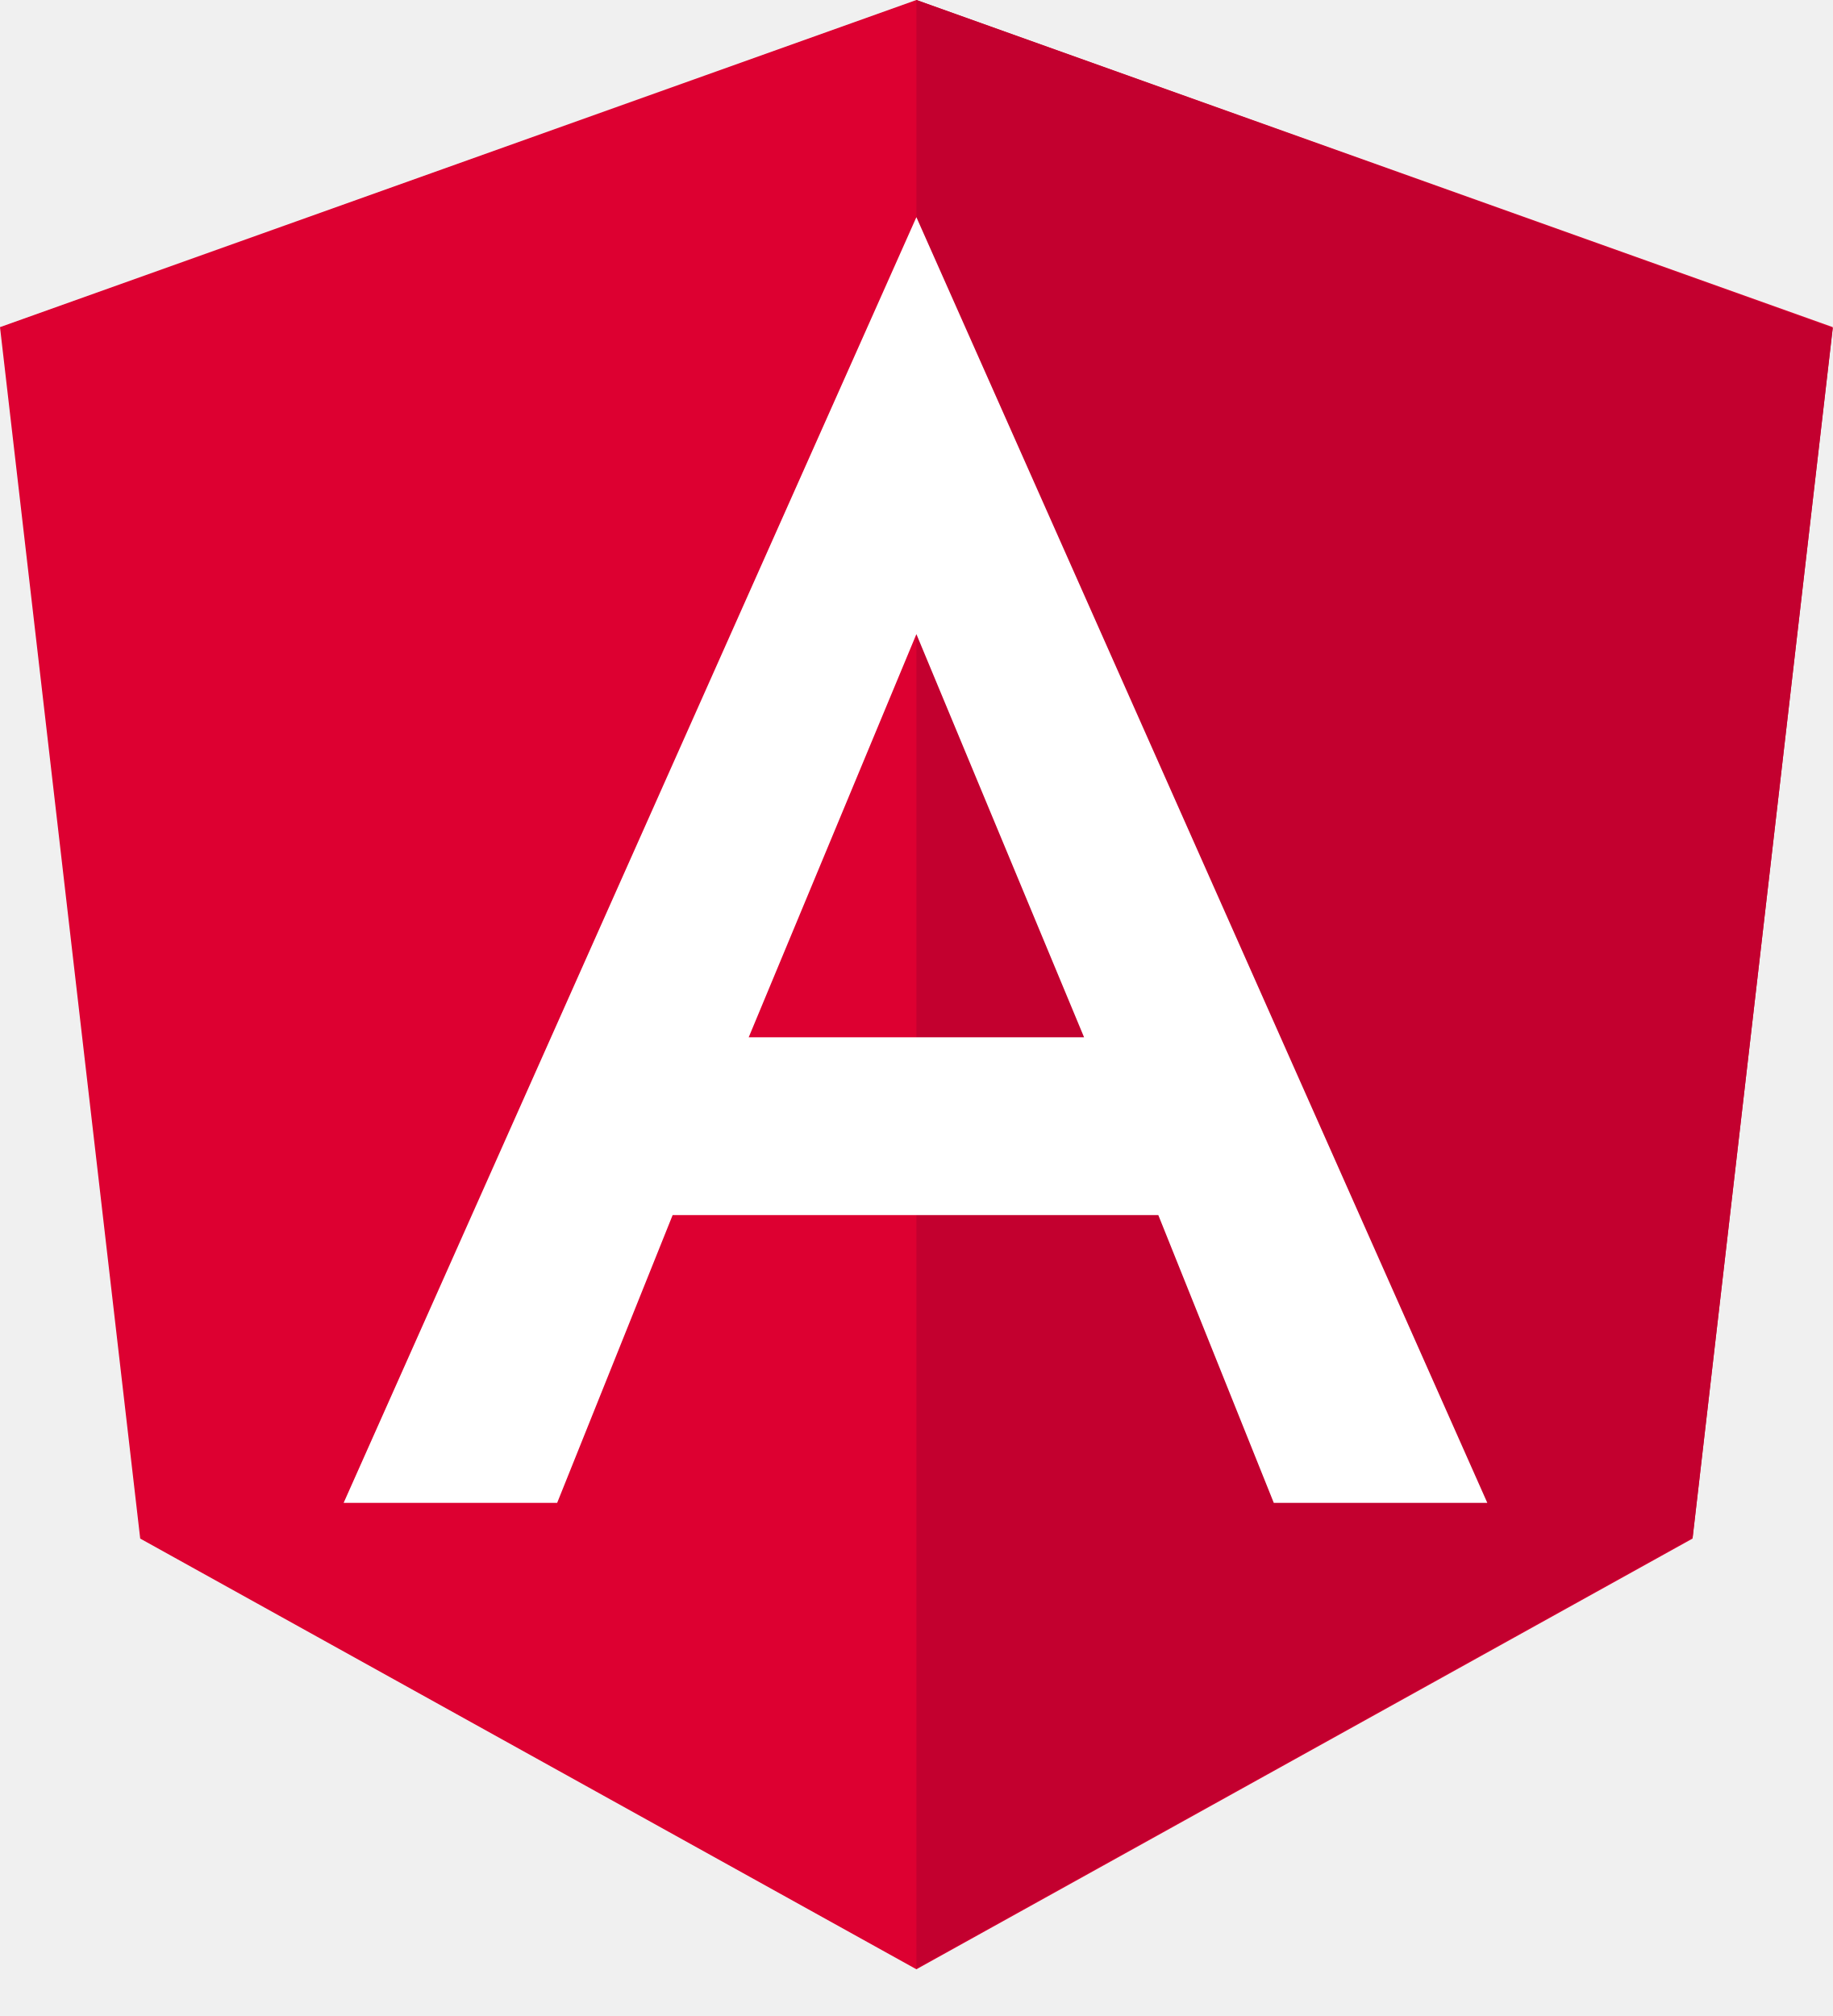
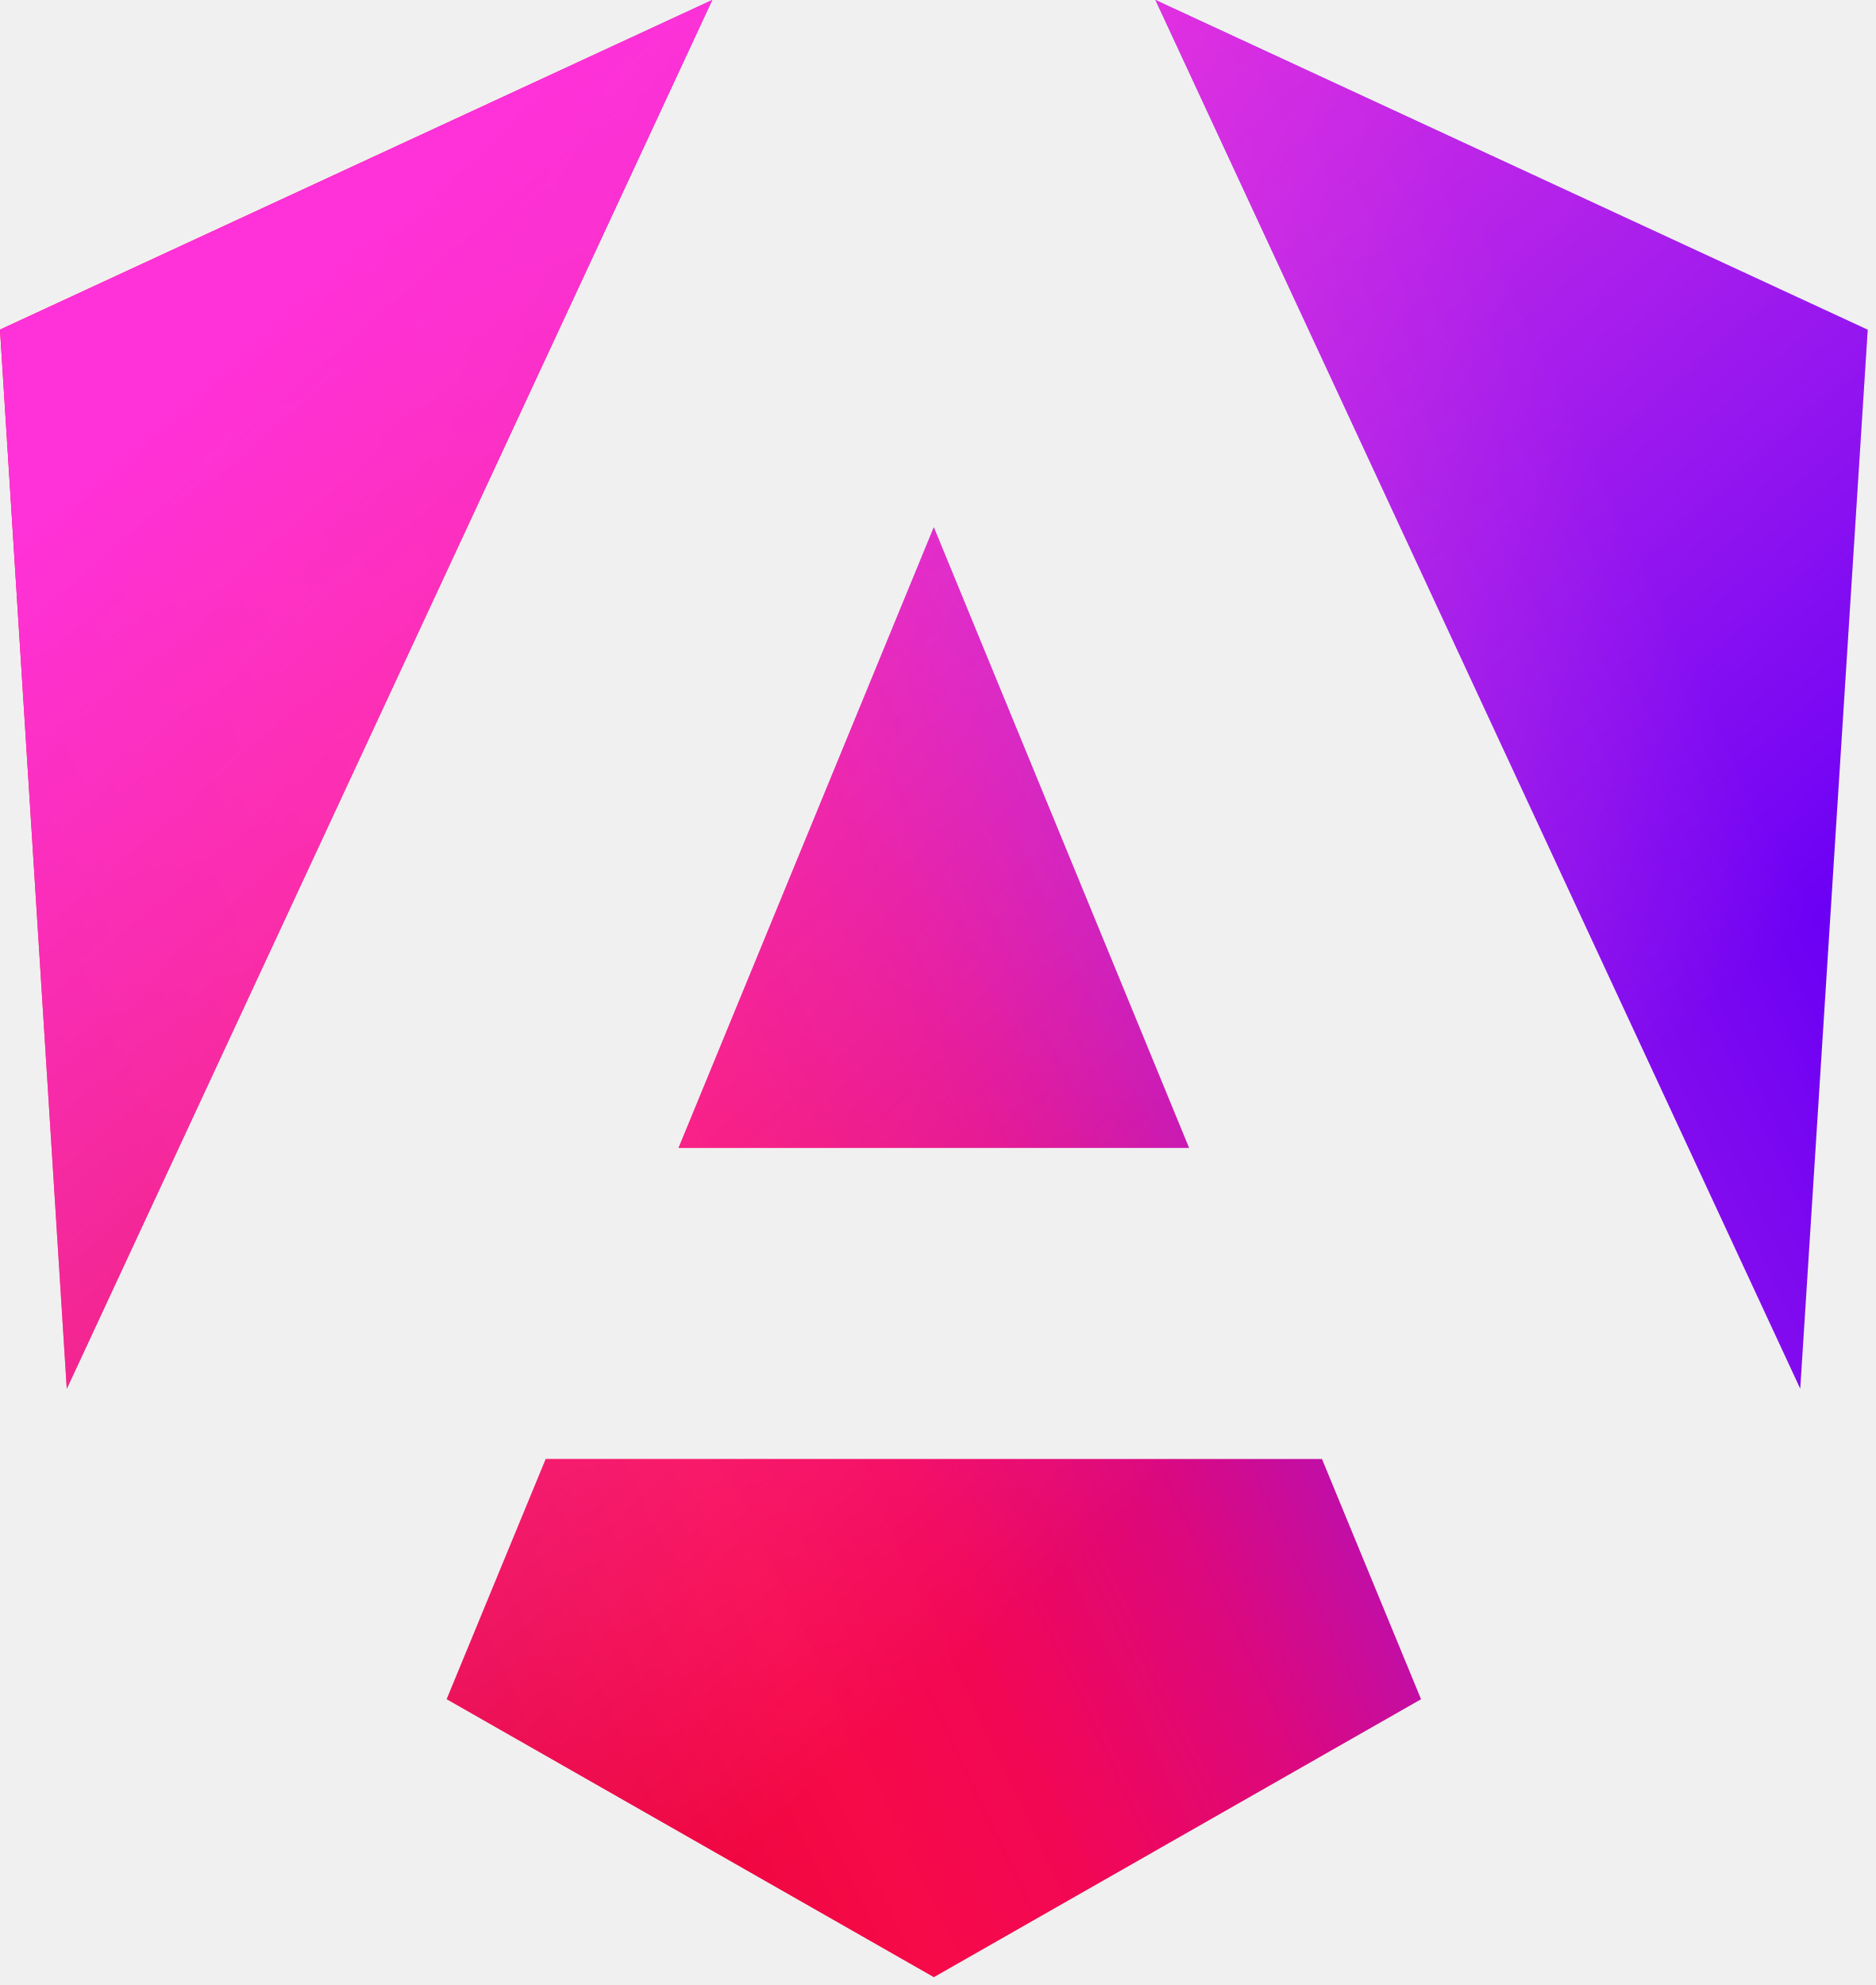
- <svg xmlns="http://www.w3.org/2000/svg" width="30" height="33" viewBox="0 0 20 22" fill="none">
-   <path d="M10 0 0 3.57l1.53 13.22 8.47 4.7 8.47-4.7L20 3.57 10 0Z" fill="#DD0031" />
-   <path d="M10 0v21.48l8.47-4.7L20 3.58 10 0Z" fill="#C3002F" />
-   <path d="M10 2.37 3.75 16.4h2.33l1.26-3.14h5.3l1.26 3.14h2.33L10 2.37Zm1.83 8.95H8.17L10 6.92l1.83 4.4Z" fill="#fff" />
+ <svg xmlns="http://www.w3.org/2000/svg" fill="none" viewBox="0 0 223 236" width="32">
+   <path fill="url(#b)" d="m222.08 39.2-8.02 125.91L137.39 0l84.69 39.2Zm-53.1 162.82-57.94 33.05-57.93-33.05 11.78-28.56h92.3l11.78 28.56ZM111.03 62.68l30.36 73.8H80.68l30.36-73.8ZM7.94 165.12 0 39.19 84.69 0 7.94 165.12Z" />
+   <path fill="url(#c)" d="m222.08 39.2-8.02 125.91L137.39 0l84.69 39.2Zm-53.1 162.82-57.94 33.05-57.93-33.05 11.78-28.56h92.3l11.78 28.56ZM111.03 62.68l30.36 73.8H80.68l30.36-73.8ZM7.94 165.12 0 39.19 84.69 0 7.94 165.12Z" />
+   <defs>
+     <linearGradient id="b" x1="49.01" x2="225.83" y1="213.75" y2="129.72" gradientUnits="userSpaceOnUse">
+       <stop stop-color="#E40035" />
+       <stop offset=".24" stop-color="#F60A48" />
+       <stop offset=".35" stop-color="#F20755" />
+       <stop offset=".49" stop-color="#DC087D" />
+       <stop offset=".74" stop-color="#9717E7" />
+       <stop offset="1" stop-color="#6C00F5" />
+     </linearGradient>
+     <linearGradient id="c" x1="41.02" x2="156.74" y1="28.34" y2="160.34" gradientUnits="userSpaceOnUse">
+       <stop stop-color="#FF31D9" />
+       <stop offset="1" stop-color="#FF5BE1" stop-opacity="0" />
+     </linearGradient>
+   </defs>
</svg>
